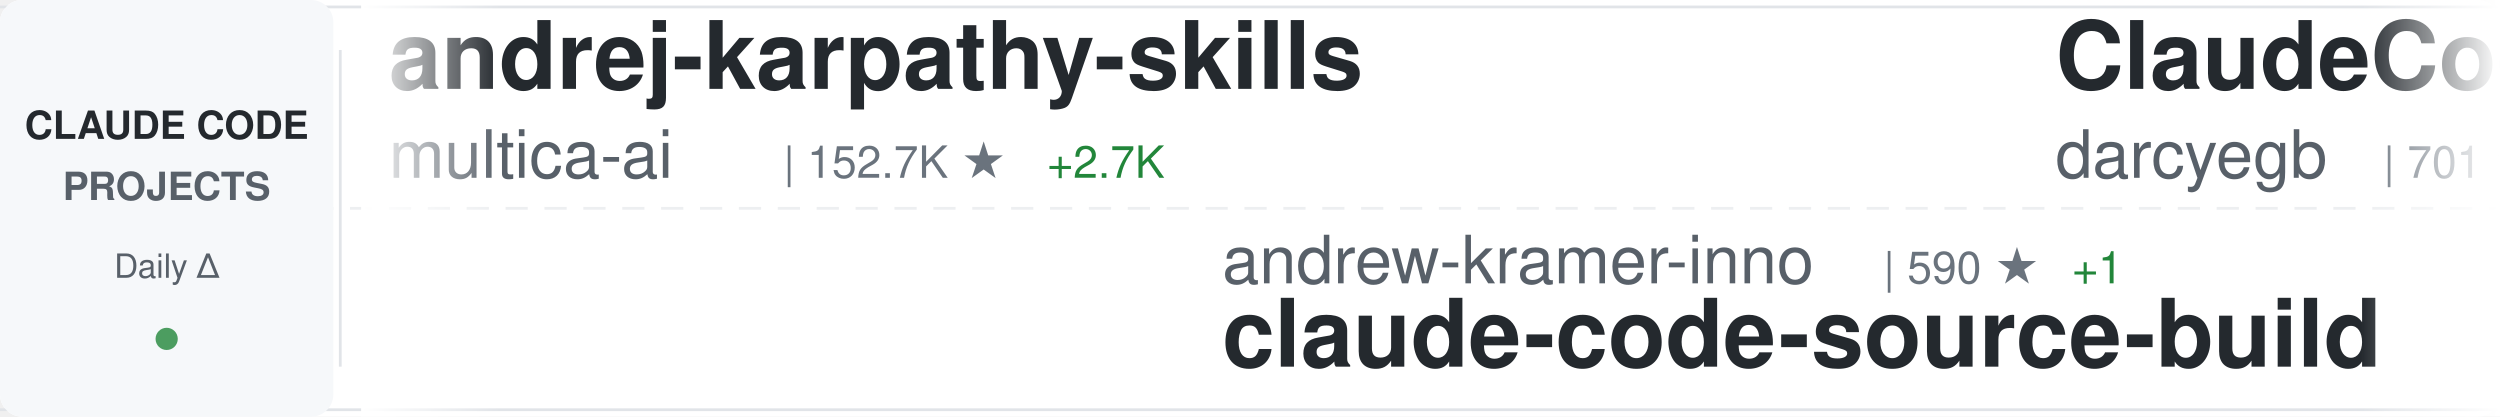
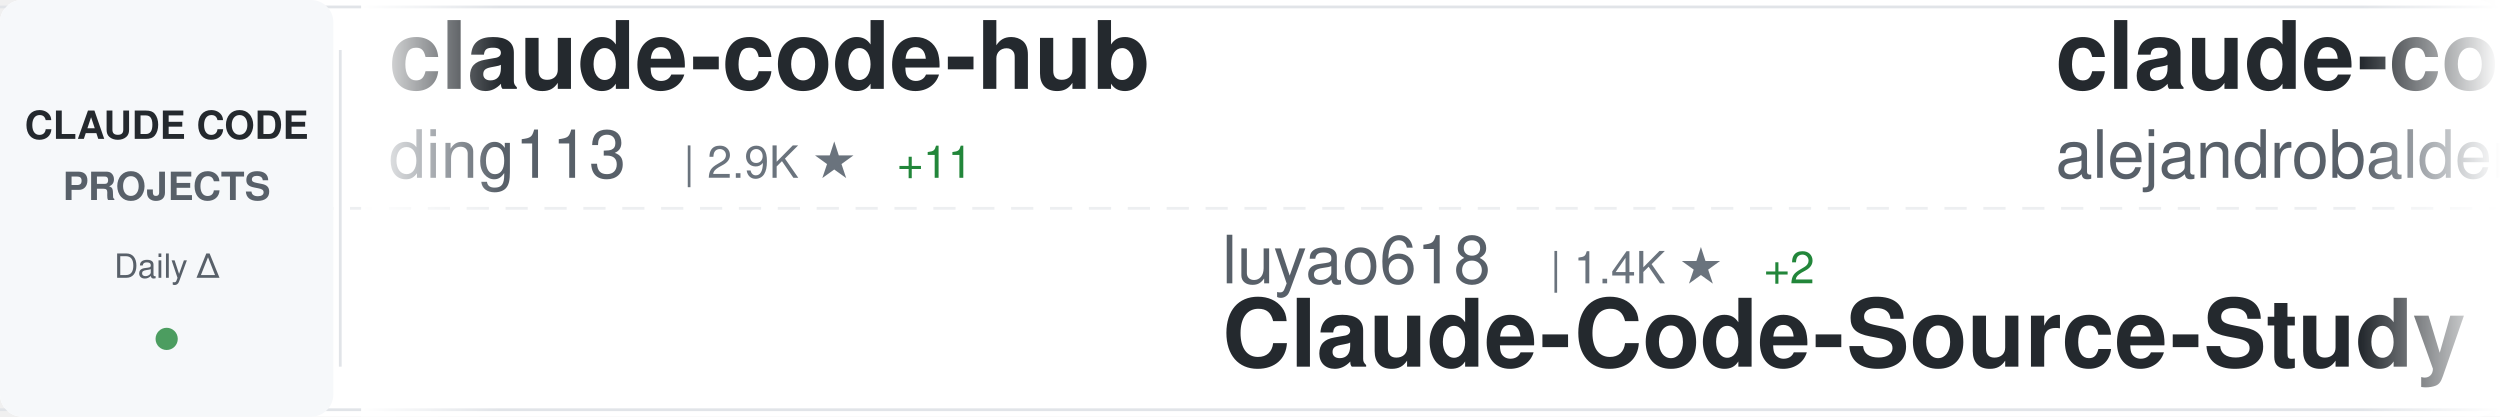
<svg xmlns="http://www.w3.org/2000/svg" width="900" height="150">
  <defs>
    <linearGradient id="awesomeLeftFade" x1="0%" y1="0%" x2="100%" y2="0%">
      <stop offset="0%" style="stop-color:#ffffff;stop-opacity:1" />
      <stop offset="100%" style="stop-color:#ffffff;stop-opacity:0" />
    </linearGradient>
    <linearGradient id="awesomeRightFade" x1="0%" y1="0%" x2="100%" y2="0%">
      <stop offset="0%" style="stop-color:#ffffff;stop-opacity:0" />
      <stop offset="100%" style="stop-color:#ffffff;stop-opacity:1" />
    </linearGradient>
  </defs>
  <rect width="900" height="150" fill="#ffffff" rx="8" />
  <rect x="0" y="2" width="900" height="1" fill="#e1e4e8" />
  <rect x="0" y="147" width="900" height="1" fill="#e1e4e8" />
  <line x1="0" y1="75" x2="900" y2="75" stroke="#e1e4e8" stroke-width="1" stroke-dasharray="8 6" opacity="0.6" />
  <rect x="0" y="0" width="120" height="150" fill="#f6f8fa" rx="8" />
  <text x="60" y="50" font-family="-apple-system, BlinkMacSystemFont, 'Segoe UI', Helvetica, Arial, sans-serif" font-size="14" font-weight="600" fill="#24292e" text-anchor="middle">CLAUDE CODE</text>
  <text x="60" y="72" font-family="-apple-system, BlinkMacSystemFont, 'Segoe UI', Helvetica, Arial, sans-serif" font-size="14" font-weight="600" fill="#586069" text-anchor="middle">PROJECTS</text>
  <text x="60" y="100" font-family="-apple-system, BlinkMacSystemFont, 'Segoe UI', Helvetica, Arial, sans-serif" font-size="12" font-weight="500" fill="#586069" text-anchor="middle">Daily Δ</text>
  <circle cx="60" cy="122" r="4" fill="#22863a" opacity="0.8" />
  <rect x="122" y="18" width="1" height="114" fill="#e1e4e8" />
  <clipPath id="awesomeTickerClip">
    <rect x="130" y="0" width="770" height="150" />
  </clipPath>
  <g clip-path="url(#awesomeTickerClip)">
    <g id="awesomeTickerItems">
      <animateTransform attributeName="transform" attributeType="XML" type="translate" from="0 0" to="-3000 0" dur="54s" repeatCount="indefinite" />
      <g transform="translate(0, 0)">
-         <text x="140" y="32" font-family="-apple-system, BlinkMacSystemFont, 'Segoe UI', Helvetica, Arial, sans-serif" font-size="34" font-weight="600" fill="#24292e">andrej-karpathy-skills</text>
-         <text x="140" y="64" font-family="-apple-system, BlinkMacSystemFont, 'Segoe UI', Helvetica, Arial, sans-serif" font-size="24" font-weight="400" fill="#586069">multica-ai</text>
-         <text x="282" y="64" font-family="-apple-system, BlinkMacSystemFont, 'Segoe UI', Helvetica, Arial, sans-serif" font-size="16" font-weight="500" fill="#6a737d">| 152.7K ★</text>
-         <text x="377" y="64" font-family="-apple-system, BlinkMacSystemFont, 'Segoe UI', Helvetica, Arial, sans-serif" font-size="16" font-weight="500" fill="#22863a"> +2.7K</text>
+         <text x="140" y="32" font-family="-apple-system, BlinkMacSystemFont, 'Segoe UI', Helvetica, Arial, sans-serif" font-size="34" font-weight="600" fill="#24292e">claude-code-hub</text>
+         <text x="140" y="64" font-family="-apple-system, BlinkMacSystemFont, 'Segoe UI', Helvetica, Arial, sans-serif" font-size="24" font-weight="400" fill="#586069">ding113</text>
+         <text x="246" y="64" font-family="-apple-system, BlinkMacSystemFont, 'Segoe UI', Helvetica, Arial, sans-serif" font-size="16" font-weight="500" fill="#6a737d">| 2.9K ★</text>
+         <text x="323" y="64" font-family="-apple-system, BlinkMacSystemFont, 'Segoe UI', Helvetica, Arial, sans-serif" font-size="16" font-weight="500" fill="#22863a"> +11</text>
      </g>
      <g transform="translate(300, 0)">
-         <text x="140" y="102" font-family="-apple-system, BlinkMacSystemFont, 'Segoe UI', Helvetica, Arial, sans-serif" font-size="24" font-weight="400" fill="#586069">andrew-kramer-inno</text>
-         <text x="378" y="102" font-family="-apple-system, BlinkMacSystemFont, 'Segoe UI', Helvetica, Arial, sans-serif" font-size="16" font-weight="500" fill="#6a737d">| 590 ★</text>
-         <text x="446" y="102" font-family="-apple-system, BlinkMacSystemFont, 'Segoe UI', Helvetica, Arial, sans-serif" font-size="16" font-weight="500" fill="#22863a"> +1</text>
-         <text x="140" y="132" font-family="-apple-system, BlinkMacSystemFont, 'Segoe UI', Helvetica, Arial, sans-serif" font-size="34" font-weight="600" fill="#24292e">claude-code-source-build</text>
+         <text x="140" y="102" font-family="-apple-system, BlinkMacSystemFont, 'Segoe UI', Helvetica, Arial, sans-serif" font-size="24" font-weight="400" fill="#586069">luyao618</text>
+         <text x="258" y="102" font-family="-apple-system, BlinkMacSystemFont, 'Segoe UI', Helvetica, Arial, sans-serif" font-size="16" font-weight="500" fill="#6a737d">| 1.4K ★</text>
+         <text x="335" y="102" font-family="-apple-system, BlinkMacSystemFont, 'Segoe UI', Helvetica, Arial, sans-serif" font-size="16" font-weight="500" fill="#22863a"> +2</text>
+         <text x="140" y="132" font-family="-apple-system, BlinkMacSystemFont, 'Segoe UI', Helvetica, Arial, sans-serif" font-size="34" font-weight="600" fill="#24292e">Claude-Code-Source-Study</text>
      </g>
      <g transform="translate(600, 0)">
-         <text x="140" y="32" font-family="-apple-system, BlinkMacSystemFont, 'Segoe UI', Helvetica, Arial, sans-serif" font-size="34" font-weight="600" fill="#24292e">ClaudeCodeAgents</text>
-         <text x="140" y="64" font-family="-apple-system, BlinkMacSystemFont, 'Segoe UI', Helvetica, Arial, sans-serif" font-size="24" font-weight="400" fill="#586069">darcyegb</text>
-         <text x="258" y="64" font-family="-apple-system, BlinkMacSystemFont, 'Segoe UI', Helvetica, Arial, sans-serif" font-size="16" font-weight="500" fill="#6a737d">| 701 ★</text>
+         <text x="140" y="32" font-family="-apple-system, BlinkMacSystemFont, 'Segoe UI', Helvetica, Arial, sans-serif" font-size="34" font-weight="600" fill="#24292e">claude-code-from-source</text>
+         <text x="140" y="64" font-family="-apple-system, BlinkMacSystemFont, 'Segoe UI', Helvetica, Arial, sans-serif" font-size="24" font-weight="400" fill="#586069">alejandrobalderas</text>
+         <text x="366" y="64" font-family="-apple-system, BlinkMacSystemFont, 'Segoe UI', Helvetica, Arial, sans-serif" font-size="16" font-weight="500" fill="#6a737d">| 2.1K ★</text>
+         <text x="443" y="64" font-family="-apple-system, BlinkMacSystemFont, 'Segoe UI', Helvetica, Arial, sans-serif" font-size="16" font-weight="500" fill="#22863a"> +14</text>
      </g>
      <g transform="translate(900, 0)">
-         <text x="140" y="102" font-family="-apple-system, BlinkMacSystemFont, 'Segoe UI', Helvetica, Arial, sans-serif" font-size="24" font-weight="400" fill="#586069">jeremylongshore</text>
-         <text x="342" y="102" font-family="-apple-system, BlinkMacSystemFont, 'Segoe UI', Helvetica, Arial, sans-serif" font-size="16" font-weight="500" fill="#6a737d">| 2.2K ★</text>
-         <text x="419" y="102" font-family="-apple-system, BlinkMacSystemFont, 'Segoe UI', Helvetica, Arial, sans-serif" font-size="16" font-weight="500" fill="#22863a"> +4</text>
-         <text x="140" y="132" font-family="-apple-system, BlinkMacSystemFont, 'Segoe UI', Helvetica, Arial, sans-serif" font-size="34" font-weight="600" fill="#24292e">claude-code-plugins-plus...</text>
+         <text x="140" y="102" font-family="-apple-system, BlinkMacSystemFont, 'Segoe UI', Helvetica, Arial, sans-serif" font-size="24" font-weight="400" fill="#586069">sugyan</text>
+         <text x="234" y="102" font-family="-apple-system, BlinkMacSystemFont, 'Segoe UI', Helvetica, Arial, sans-serif" font-size="16" font-weight="500" fill="#6a737d">| 1.1K ★</text>
+         <text x="311" y="102" font-family="-apple-system, BlinkMacSystemFont, 'Segoe UI', Helvetica, Arial, sans-serif" font-size="16" font-weight="500" fill="#22863a"> +3</text>
+         <text x="140" y="132" font-family="-apple-system, BlinkMacSystemFont, 'Segoe UI', Helvetica, Arial, sans-serif" font-size="34" font-weight="600" fill="#24292e">claude-code-webui</text>
      </g>
      <g transform="translate(1200, 0)">
-         <text x="140" y="32" font-family="-apple-system, BlinkMacSystemFont, 'Segoe UI', Helvetica, Arial, sans-serif" font-size="34" font-weight="600" fill="#24292e">Claude-Code-Workflow</text>
-         <text x="140" y="64" font-family="-apple-system, BlinkMacSystemFont, 'Segoe UI', Helvetica, Arial, sans-serif" font-size="24" font-weight="400" fill="#586069">catlog22</text>
-         <text x="258" y="64" font-family="-apple-system, BlinkMacSystemFont, 'Segoe UI', Helvetica, Arial, sans-serif" font-size="16" font-weight="500" fill="#6a737d">| 2.0K ★</text>
-         <text x="335" y="64" font-family="-apple-system, BlinkMacSystemFont, 'Segoe UI', Helvetica, Arial, sans-serif" font-size="16" font-weight="500" fill="#22863a"> +6</text>
+         <text x="140" y="32" font-family="-apple-system, BlinkMacSystemFont, 'Segoe UI', Helvetica, Arial, sans-serif" font-size="34" font-weight="600" fill="#24292e">claude-code-source-build</text>
+         <text x="140" y="64" font-family="-apple-system, BlinkMacSystemFont, 'Segoe UI', Helvetica, Arial, sans-serif" font-size="24" font-weight="400" fill="#586069">andrew-kramer-inno</text>
+         <text x="378" y="64" font-family="-apple-system, BlinkMacSystemFont, 'Segoe UI', Helvetica, Arial, sans-serif" font-size="16" font-weight="500" fill="#6a737d">| 590 ★</text>
+         <text x="446" y="64" font-family="-apple-system, BlinkMacSystemFont, 'Segoe UI', Helvetica, Arial, sans-serif" font-size="16" font-weight="500" fill="#22863a"> +1</text>
      </g>
      <g transform="translate(1500, 0)">
-         <text x="140" y="102" font-family="-apple-system, BlinkMacSystemFont, 'Segoe UI', Helvetica, Arial, sans-serif" font-size="24" font-weight="400" fill="#586069">LING71671</text>
-         <text x="270" y="102" font-family="-apple-system, BlinkMacSystemFont, 'Segoe UI', Helvetica, Arial, sans-serif" font-size="16" font-weight="500" fill="#6a737d">| 861 ★</text>
-         <text x="338" y="102" font-family="-apple-system, BlinkMacSystemFont, 'Segoe UI', Helvetica, Arial, sans-serif" font-size="16" font-weight="500" fill="#22863a"> +4</text>
-         <text x="140" y="132" font-family="-apple-system, BlinkMacSystemFont, 'Segoe UI', Helvetica, Arial, sans-serif" font-size="34" font-weight="600" fill="#24292e">Open-ClaudeCode</text>
+         <text x="140" y="102" font-family="-apple-system, BlinkMacSystemFont, 'Segoe UI', Helvetica, Arial, sans-serif" font-size="24" font-weight="400" fill="#586069">darcyegb</text>
+         <text x="258" y="102" font-family="-apple-system, BlinkMacSystemFont, 'Segoe UI', Helvetica, Arial, sans-serif" font-size="16" font-weight="500" fill="#6a737d">| 701 ★</text>
+         <text x="140" y="132" font-family="-apple-system, BlinkMacSystemFont, 'Segoe UI', Helvetica, Arial, sans-serif" font-size="34" font-weight="600" fill="#24292e">ClaudeCodeAgents</text>
      </g>
      <g transform="translate(1800, 0)">
-         <text x="140" y="32" font-family="-apple-system, BlinkMacSystemFont, 'Segoe UI', Helvetica, Arial, sans-serif" font-size="34" font-weight="600" fill="#24292e">free-claude-code</text>
-         <text x="140" y="64" font-family="-apple-system, BlinkMacSystemFont, 'Segoe UI', Helvetica, Arial, sans-serif" font-size="24" font-weight="400" fill="#586069">Alishahryar1</text>
-         <text x="306" y="64" font-family="-apple-system, BlinkMacSystemFont, 'Segoe UI', Helvetica, Arial, sans-serif" font-size="16" font-weight="500" fill="#6a737d">| 29.3K ★</text>
-         <text x="392" y="64" font-family="-apple-system, BlinkMacSystemFont, 'Segoe UI', Helvetica, Arial, sans-serif" font-size="16" font-weight="500" fill="#22863a"> +596</text>
+         <text x="140" y="32" font-family="-apple-system, BlinkMacSystemFont, 'Segoe UI', Helvetica, Arial, sans-serif" font-size="34" font-weight="600" fill="#24292e">agents</text>
+         <text x="140" y="64" font-family="-apple-system, BlinkMacSystemFont, 'Segoe UI', Helvetica, Arial, sans-serif" font-size="24" font-weight="400" fill="#586069">wshobson</text>
+         <text x="258" y="64" font-family="-apple-system, BlinkMacSystemFont, 'Segoe UI', Helvetica, Arial, sans-serif" font-size="16" font-weight="500" fill="#6a737d">| 35.9K ★</text>
+         <text x="344" y="64" font-family="-apple-system, BlinkMacSystemFont, 'Segoe UI', Helvetica, Arial, sans-serif" font-size="16" font-weight="500" fill="#22863a"> +59</text>
      </g>
      <g transform="translate(2100, 0)">
-         <text x="140" y="102" font-family="-apple-system, BlinkMacSystemFont, 'Segoe UI', Helvetica, Arial, sans-serif" font-size="24" font-weight="400" fill="#586069">OneRedOak</text>
-         <text x="270" y="102" font-family="-apple-system, BlinkMacSystemFont, 'Segoe UI', Helvetica, Arial, sans-serif" font-size="16" font-weight="500" fill="#6a737d">| 3.8K ★</text>
-         <text x="140" y="132" font-family="-apple-system, BlinkMacSystemFont, 'Segoe UI', Helvetica, Arial, sans-serif" font-size="34" font-weight="600" fill="#24292e">claude-code-workflows</text>
+         <text x="140" y="102" font-family="-apple-system, BlinkMacSystemFont, 'Segoe UI', Helvetica, Arial, sans-serif" font-size="24" font-weight="400" fill="#586069">Yeachan-Heo</text>
+         <text x="294" y="102" font-family="-apple-system, BlinkMacSystemFont, 'Segoe UI', Helvetica, Arial, sans-serif" font-size="16" font-weight="500" fill="#6a737d">| 34.8K ★</text>
+         <text x="380" y="102" font-family="-apple-system, BlinkMacSystemFont, 'Segoe UI', Helvetica, Arial, sans-serif" font-size="16" font-weight="500" fill="#22863a"> +90</text>
+         <text x="140" y="132" font-family="-apple-system, BlinkMacSystemFont, 'Segoe UI', Helvetica, Arial, sans-serif" font-size="34" font-weight="600" fill="#24292e">oh-my-claudecode</text>
      </g>
      <g transform="translate(2400, 0)">
-         <text x="140" y="32" font-family="-apple-system, BlinkMacSystemFont, 'Segoe UI', Helvetica, Arial, sans-serif" font-size="34" font-weight="600" fill="#24292e">pi-vs-claude-code</text>
-         <text x="140" y="64" font-family="-apple-system, BlinkMacSystemFont, 'Segoe UI', Helvetica, Arial, sans-serif" font-size="24" font-weight="400" fill="#586069">disler</text>
-         <text x="234" y="64" font-family="-apple-system, BlinkMacSystemFont, 'Segoe UI', Helvetica, Arial, sans-serif" font-size="16" font-weight="500" fill="#6a737d">| 1.2K ★</text>
-         <text x="311" y="64" font-family="-apple-system, BlinkMacSystemFont, 'Segoe UI', Helvetica, Arial, sans-serif" font-size="16" font-weight="500" fill="#22863a"> +15</text>
+         <text x="140" y="32" font-family="-apple-system, BlinkMacSystemFont, 'Segoe UI', Helvetica, Arial, sans-serif" font-size="34" font-weight="600" fill="#24292e">claude-code-plugins-plus...</text>
+         <text x="140" y="64" font-family="-apple-system, BlinkMacSystemFont, 'Segoe UI', Helvetica, Arial, sans-serif" font-size="24" font-weight="400" fill="#586069">jeremylongshore</text>
+         <text x="342" y="64" font-family="-apple-system, BlinkMacSystemFont, 'Segoe UI', Helvetica, Arial, sans-serif" font-size="16" font-weight="500" fill="#6a737d">| 2.2K ★</text>
+         <text x="419" y="64" font-family="-apple-system, BlinkMacSystemFont, 'Segoe UI', Helvetica, Arial, sans-serif" font-size="16" font-weight="500" fill="#22863a"> +4</text>
      </g>
      <g transform="translate(2700, 0)">
-         <text x="140" y="102" font-family="-apple-system, BlinkMacSystemFont, 'Segoe UI', Helvetica, Arial, sans-serif" font-size="24" font-weight="400" fill="#586069">centminmod</text>
-         <text x="282" y="102" font-family="-apple-system, BlinkMacSystemFont, 'Segoe UI', Helvetica, Arial, sans-serif" font-size="16" font-weight="500" fill="#6a737d">| 2.3K ★</text>
-         <text x="359" y="102" font-family="-apple-system, BlinkMacSystemFont, 'Segoe UI', Helvetica, Arial, sans-serif" font-size="16" font-weight="500" fill="#22863a"> +3</text>
-         <text x="140" y="132" font-family="-apple-system, BlinkMacSystemFont, 'Segoe UI', Helvetica, Arial, sans-serif" font-size="34" font-weight="600" fill="#24292e">my-claude-code-setup</text>
+         <text x="140" y="102" font-family="-apple-system, BlinkMacSystemFont, 'Segoe UI', Helvetica, Arial, sans-serif" font-size="24" font-weight="400" fill="#586069">edmund-io</text>
+         <text x="270" y="102" font-family="-apple-system, BlinkMacSystemFont, 'Segoe UI', Helvetica, Arial, sans-serif" font-size="16" font-weight="500" fill="#6a737d">| 1.4K ★</text>
+         <text x="140" y="132" font-family="-apple-system, BlinkMacSystemFont, 'Segoe UI', Helvetica, Arial, sans-serif" font-size="34" font-weight="600" fill="#24292e">edmunds-claude-code</text>
      </g>
      <g transform="translate(3000, 0)">
-         <text x="140" y="32" font-family="-apple-system, BlinkMacSystemFont, 'Segoe UI', Helvetica, Arial, sans-serif" font-size="34" font-weight="600" fill="#24292e">andrej-karpathy-skills</text>
-         <text x="140" y="64" font-family="-apple-system, BlinkMacSystemFont, 'Segoe UI', Helvetica, Arial, sans-serif" font-size="24" font-weight="400" fill="#586069">multica-ai</text>
-         <text x="282" y="64" font-family="-apple-system, BlinkMacSystemFont, 'Segoe UI', Helvetica, Arial, sans-serif" font-size="16" font-weight="500" fill="#6a737d">| 152.7K ★</text>
-         <text x="377" y="64" font-family="-apple-system, BlinkMacSystemFont, 'Segoe UI', Helvetica, Arial, sans-serif" font-size="16" font-weight="500" fill="#22863a"> +2.7K</text>
+         <text x="140" y="32" font-family="-apple-system, BlinkMacSystemFont, 'Segoe UI', Helvetica, Arial, sans-serif" font-size="34" font-weight="600" fill="#24292e">claude-code-hub</text>
+         <text x="140" y="64" font-family="-apple-system, BlinkMacSystemFont, 'Segoe UI', Helvetica, Arial, sans-serif" font-size="24" font-weight="400" fill="#586069">ding113</text>
+         <text x="246" y="64" font-family="-apple-system, BlinkMacSystemFont, 'Segoe UI', Helvetica, Arial, sans-serif" font-size="16" font-weight="500" fill="#6a737d">| 2.9K ★</text>
+         <text x="323" y="64" font-family="-apple-system, BlinkMacSystemFont, 'Segoe UI', Helvetica, Arial, sans-serif" font-size="16" font-weight="500" fill="#22863a"> +11</text>
      </g>
      <g transform="translate(3300, 0)">
-         <text x="140" y="102" font-family="-apple-system, BlinkMacSystemFont, 'Segoe UI', Helvetica, Arial, sans-serif" font-size="24" font-weight="400" fill="#586069">andrew-kramer-inno</text>
-         <text x="378" y="102" font-family="-apple-system, BlinkMacSystemFont, 'Segoe UI', Helvetica, Arial, sans-serif" font-size="16" font-weight="500" fill="#6a737d">| 590 ★</text>
-         <text x="446" y="102" font-family="-apple-system, BlinkMacSystemFont, 'Segoe UI', Helvetica, Arial, sans-serif" font-size="16" font-weight="500" fill="#22863a"> +1</text>
-         <text x="140" y="132" font-family="-apple-system, BlinkMacSystemFont, 'Segoe UI', Helvetica, Arial, sans-serif" font-size="34" font-weight="600" fill="#24292e">claude-code-source-build</text>
+         <text x="140" y="102" font-family="-apple-system, BlinkMacSystemFont, 'Segoe UI', Helvetica, Arial, sans-serif" font-size="24" font-weight="400" fill="#586069">luyao618</text>
+         <text x="258" y="102" font-family="-apple-system, BlinkMacSystemFont, 'Segoe UI', Helvetica, Arial, sans-serif" font-size="16" font-weight="500" fill="#6a737d">| 1.4K ★</text>
+         <text x="335" y="102" font-family="-apple-system, BlinkMacSystemFont, 'Segoe UI', Helvetica, Arial, sans-serif" font-size="16" font-weight="500" fill="#22863a"> +2</text>
+         <text x="140" y="132" font-family="-apple-system, BlinkMacSystemFont, 'Segoe UI', Helvetica, Arial, sans-serif" font-size="34" font-weight="600" fill="#24292e">Claude-Code-Source-Study</text>
      </g>
      <g transform="translate(3600, 0)">
-         <text x="140" y="32" font-family="-apple-system, BlinkMacSystemFont, 'Segoe UI', Helvetica, Arial, sans-serif" font-size="34" font-weight="600" fill="#24292e">ClaudeCodeAgents</text>
-         <text x="140" y="64" font-family="-apple-system, BlinkMacSystemFont, 'Segoe UI', Helvetica, Arial, sans-serif" font-size="24" font-weight="400" fill="#586069">darcyegb</text>
-         <text x="258" y="64" font-family="-apple-system, BlinkMacSystemFont, 'Segoe UI', Helvetica, Arial, sans-serif" font-size="16" font-weight="500" fill="#6a737d">| 701 ★</text>
+         <text x="140" y="32" font-family="-apple-system, BlinkMacSystemFont, 'Segoe UI', Helvetica, Arial, sans-serif" font-size="34" font-weight="600" fill="#24292e">claude-code-from-source</text>
+         <text x="140" y="64" font-family="-apple-system, BlinkMacSystemFont, 'Segoe UI', Helvetica, Arial, sans-serif" font-size="24" font-weight="400" fill="#586069">alejandrobalderas</text>
+         <text x="366" y="64" font-family="-apple-system, BlinkMacSystemFont, 'Segoe UI', Helvetica, Arial, sans-serif" font-size="16" font-weight="500" fill="#6a737d">| 2.1K ★</text>
+         <text x="443" y="64" font-family="-apple-system, BlinkMacSystemFont, 'Segoe UI', Helvetica, Arial, sans-serif" font-size="16" font-weight="500" fill="#22863a"> +14</text>
      </g>
      <g transform="translate(3900, 0)">
-         <text x="140" y="102" font-family="-apple-system, BlinkMacSystemFont, 'Segoe UI', Helvetica, Arial, sans-serif" font-size="24" font-weight="400" fill="#586069">jeremylongshore</text>
-         <text x="342" y="102" font-family="-apple-system, BlinkMacSystemFont, 'Segoe UI', Helvetica, Arial, sans-serif" font-size="16" font-weight="500" fill="#6a737d">| 2.2K ★</text>
-         <text x="419" y="102" font-family="-apple-system, BlinkMacSystemFont, 'Segoe UI', Helvetica, Arial, sans-serif" font-size="16" font-weight="500" fill="#22863a"> +4</text>
-         <text x="140" y="132" font-family="-apple-system, BlinkMacSystemFont, 'Segoe UI', Helvetica, Arial, sans-serif" font-size="34" font-weight="600" fill="#24292e">claude-code-plugins-plus...</text>
+         <text x="140" y="102" font-family="-apple-system, BlinkMacSystemFont, 'Segoe UI', Helvetica, Arial, sans-serif" font-size="24" font-weight="400" fill="#586069">sugyan</text>
+         <text x="234" y="102" font-family="-apple-system, BlinkMacSystemFont, 'Segoe UI', Helvetica, Arial, sans-serif" font-size="16" font-weight="500" fill="#6a737d">| 1.1K ★</text>
+         <text x="311" y="102" font-family="-apple-system, BlinkMacSystemFont, 'Segoe UI', Helvetica, Arial, sans-serif" font-size="16" font-weight="500" fill="#22863a"> +3</text>
+         <text x="140" y="132" font-family="-apple-system, BlinkMacSystemFont, 'Segoe UI', Helvetica, Arial, sans-serif" font-size="34" font-weight="600" fill="#24292e">claude-code-webui</text>
      </g>
    </g>
  </g>
  <rect x="130" y="0" width="50" height="150" fill="url(#awesomeLeftFade)" />
  <rect x="850" y="0" width="50" height="150" fill="url(#awesomeRightFade)" />
</svg>
